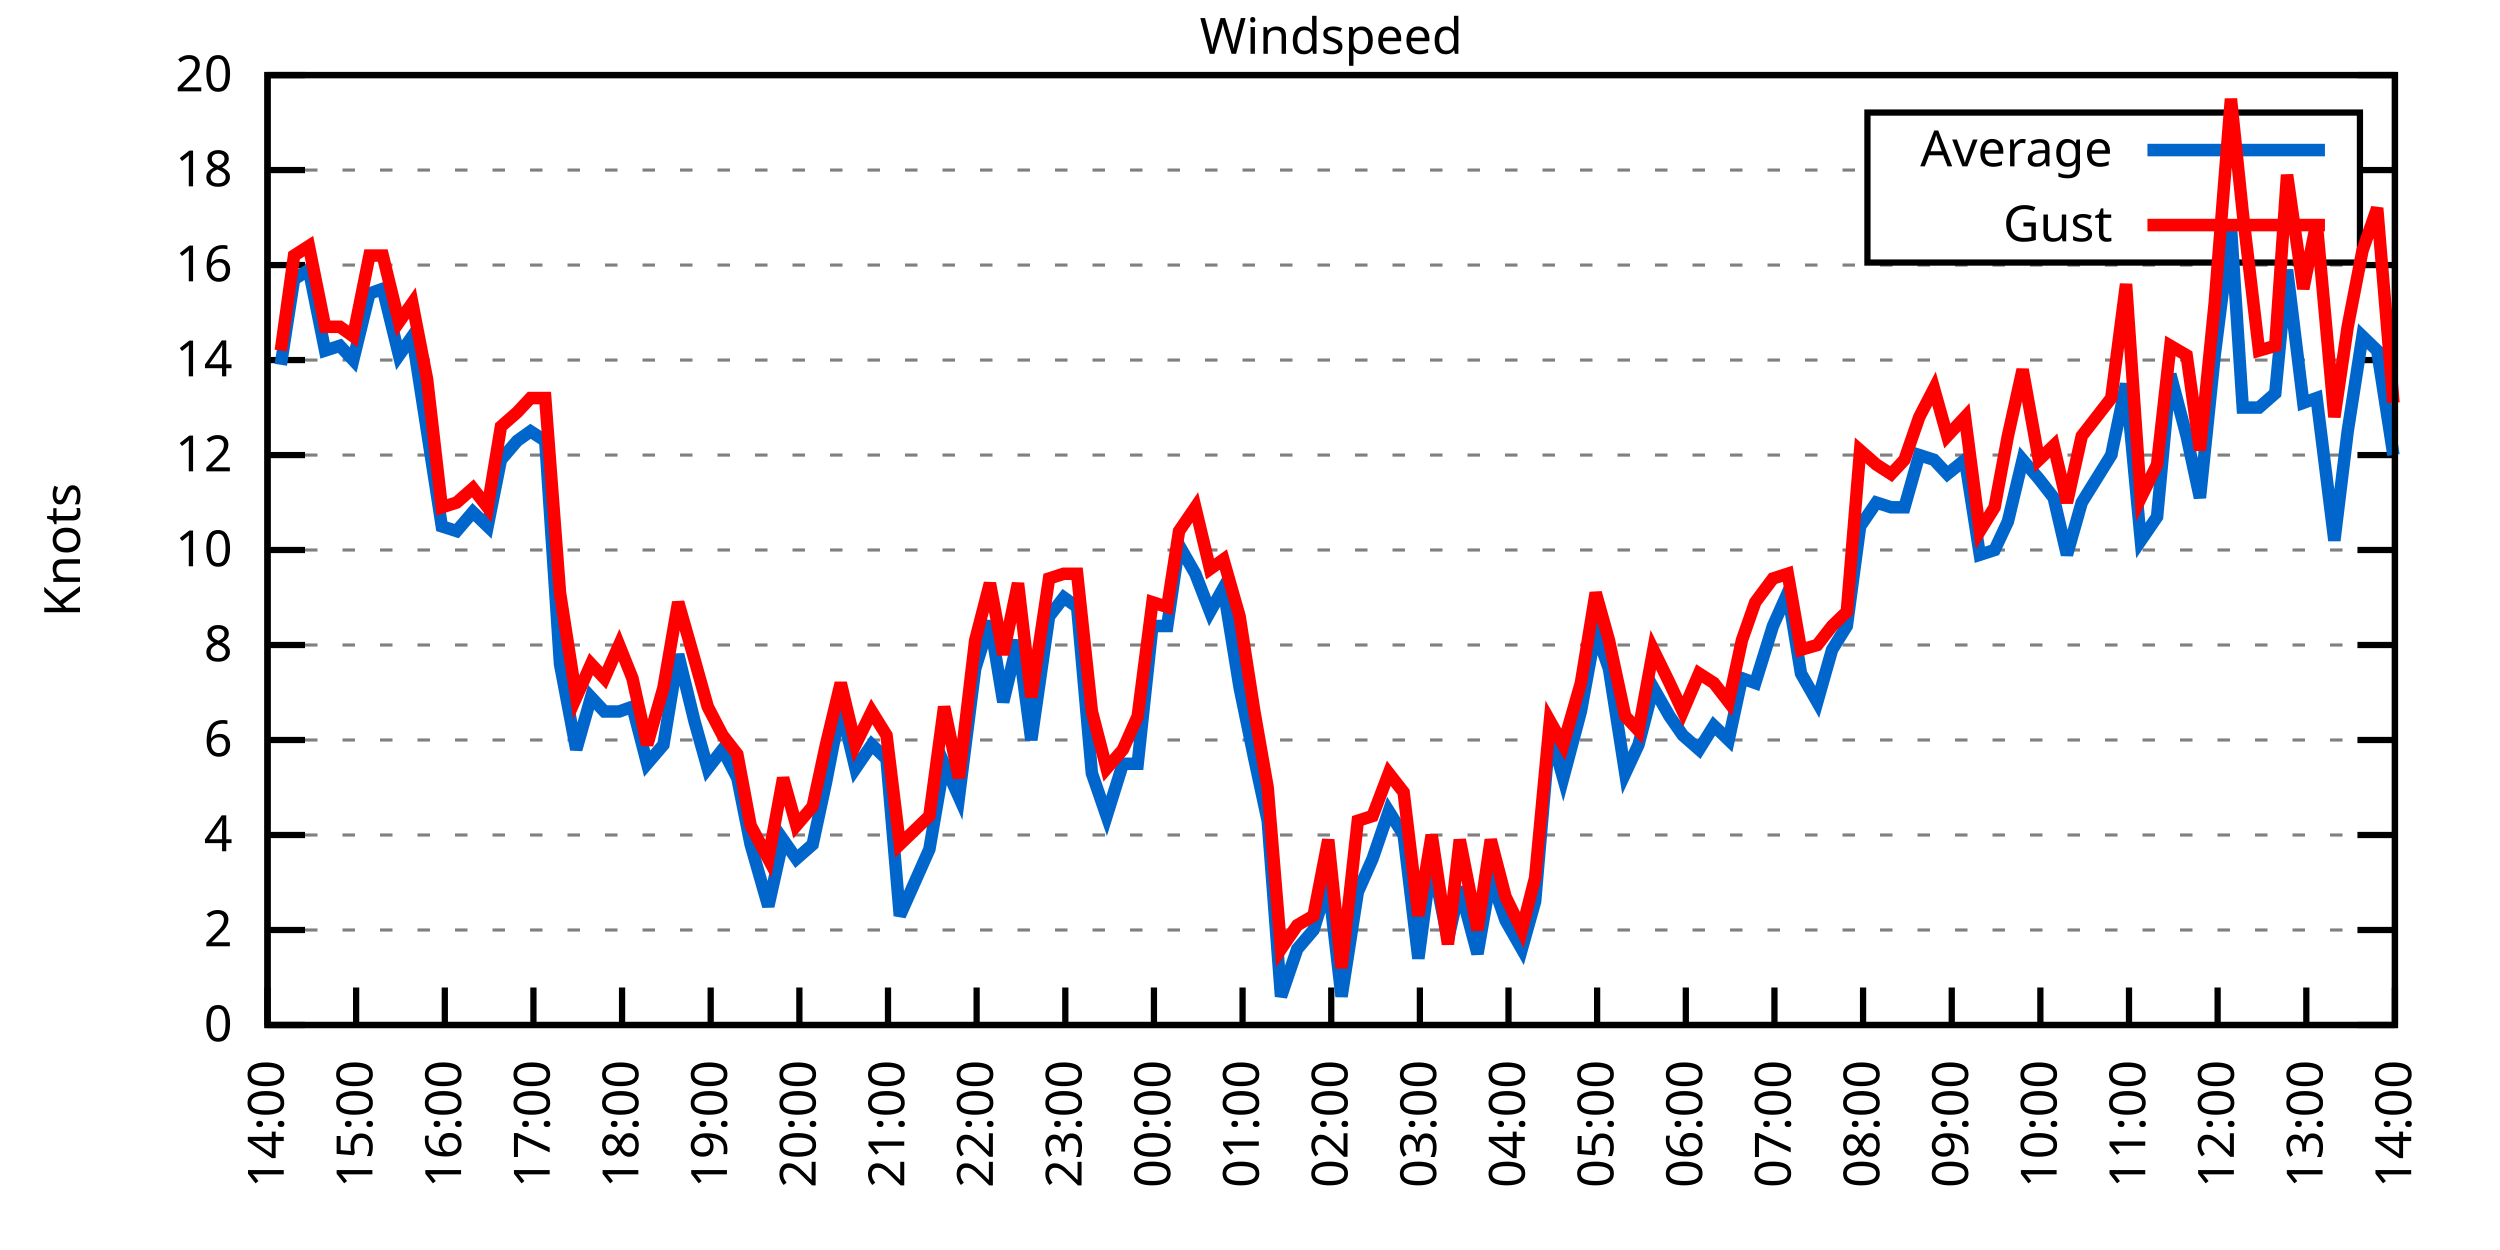
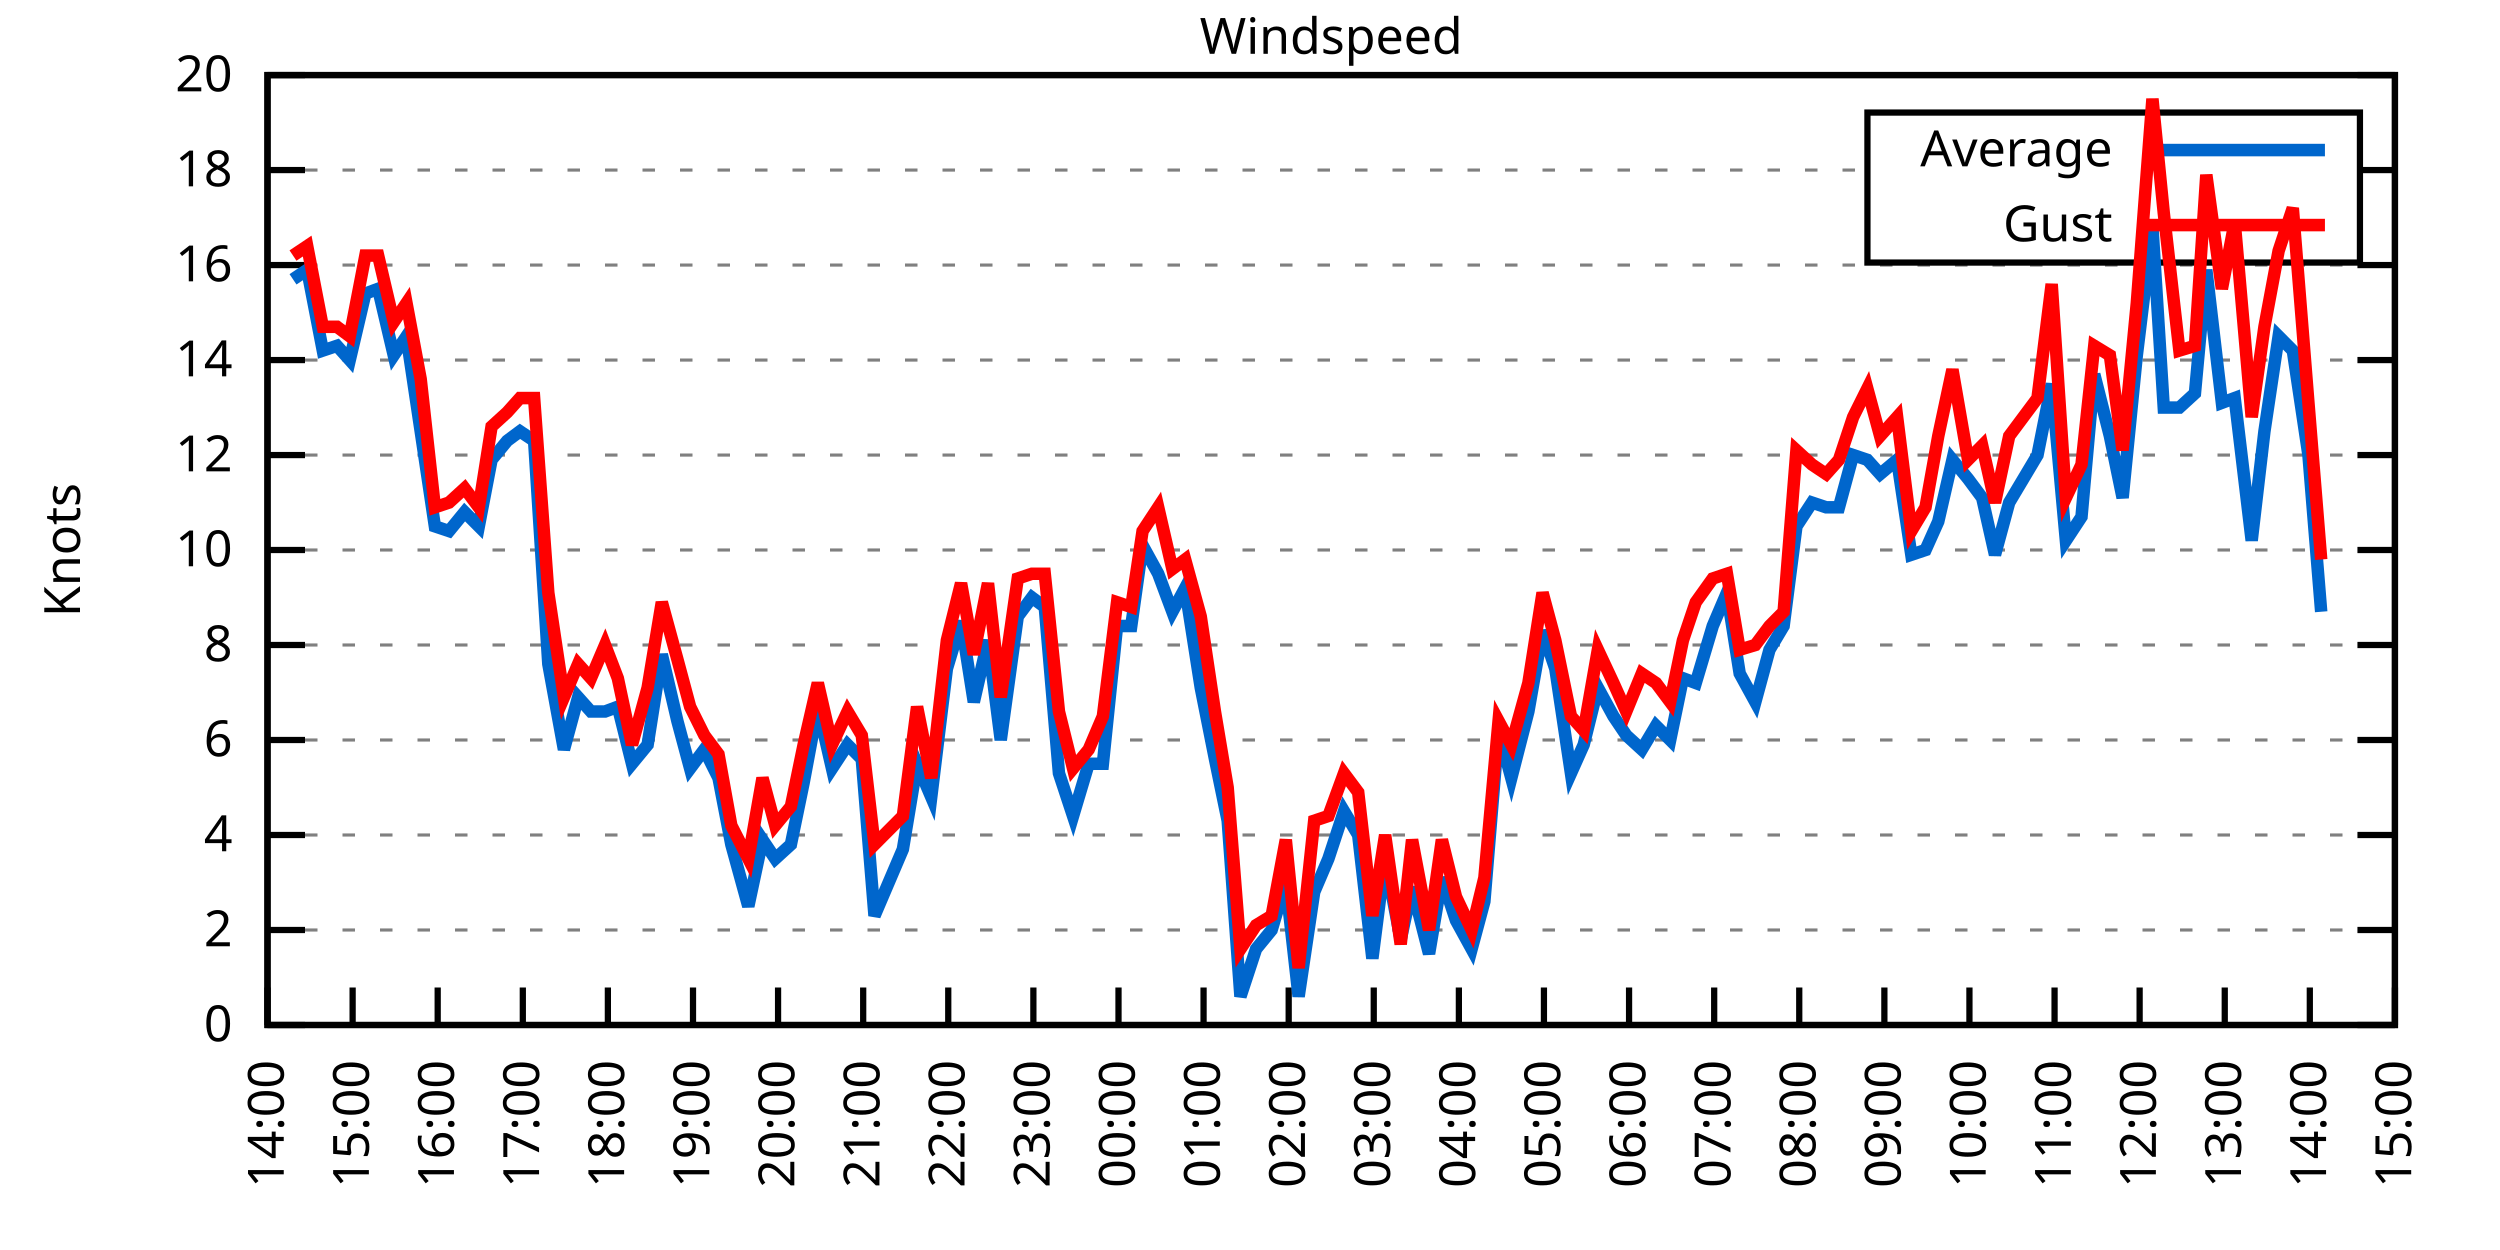
<svg xmlns="http://www.w3.org/2000/svg" xmlns:xlink="http://www.w3.org/1999/xlink" width="400" height="200" viewBox="0 0 400 200">
  <g id="gnuplot_canvas">
    <rect x="0" y="0" width="400" height="200" fill="none" />
    <defs>
      <circle id="gpDot" r="0.5" stroke-width="0.5" stroke="currentColor" />
      <path id="gpPt0" stroke-width="0.333" stroke="currentColor" d="M-1,0 h2 M0,-1 v2" />
      <path id="gpPt1" stroke-width="0.333" stroke="currentColor" d="M-1,-1 L1,1 M1,-1 L-1,1" />
      <path id="gpPt2" stroke-width="0.333" stroke="currentColor" d="M-1,0 L1,0 M0,-1 L0,1 M-1,-1 L1,1 M-1,1 L1,-1" />
      <rect id="gpPt3" stroke-width="0.333" stroke="currentColor" x="-1" y="-1" width="2" height="2" />
      <rect id="gpPt4" stroke-width="0.333" stroke="currentColor" fill="currentColor" x="-1" y="-1" width="2" height="2" />
      <circle id="gpPt5" stroke-width="0.333" stroke="currentColor" cx="0" cy="0" r="1" />
      <use xlink:href="#gpPt5" id="gpPt6" fill="currentColor" stroke="none" />
      <path id="gpPt7" stroke-width="0.333" stroke="currentColor" d="M0,-1.33 L-1.33,0.67 L1.33,0.67 z" />
      <use xlink:href="#gpPt7" id="gpPt8" fill="currentColor" stroke="none" />
      <use xlink:href="#gpPt7" id="gpPt9" stroke="currentColor" transform="rotate(180)" />
      <use xlink:href="#gpPt9" id="gpPt10" fill="currentColor" stroke="none" />
      <use xlink:href="#gpPt3" id="gpPt11" stroke="currentColor" transform="rotate(45)" />
      <use xlink:href="#gpPt11" id="gpPt12" fill="currentColor" stroke="none" />
      <path id="gpPt13" stroke-width="0.333" stroke="currentColor" d="M0,1.330 L1.265,0.411 L0.782,-1.067 L-0.782,-1.076 L-1.265,0.411 z" />
      <use xlink:href="#gpPt13" id="gpPt14" fill="currentColor" stroke="none" />
      <filter id="textbox" filterUnits="objectBoundingBox" x="0" y="0" height="1" width="1">
        <feFlood flood-color="white" flood-opacity="1" result="bgnd" />
        <feComposite in="SourceGraphic" in2="bgnd" operator="atop" />
      </filter>
      <filter id="greybox" filterUnits="objectBoundingBox" x="0" y="0" height="1" width="1">
        <feFlood flood-color="lightgrey" flood-opacity="1" result="grey" />
        <feComposite in="SourceGraphic" in2="grey" operator="atop" />
      </filter>
    </defs>
    <g fill="none" color="white" stroke="currentColor" stroke-width="1.00" stroke-linecap="butt" stroke-linejoin="miter">
</g>
    <g fill="none" color="black" stroke="currentColor" stroke-width="1.00" stroke-linecap="butt" stroke-linejoin="miter">
      <g stroke="none" shape-rendering="crispEdges">
        <polygon fill="rgb(255, 255, 255)" points="42.80,164.00 383.18,164.00 383.18,12.02 42.80,12.02 " />
      </g>
    </g>
    <g fill="none" color="black" stroke="currentColor" stroke-width="1.00" stroke-linecap="butt" stroke-linejoin="miter">
</g>
    <g fill="none" color="black" stroke="black" stroke-width="0.50" stroke-linecap="butt" stroke-linejoin="miter">
</g>
    <g fill="none" color="gray" stroke="currentColor" stroke-width="0.50" stroke-linecap="butt" stroke-linejoin="miter">
      <path stroke="gray" stroke-dasharray="2,4" class="gridline" d="M42.80,164.00 L383.19,164.00  " />
    </g>
    <g fill="none" color="gray" stroke="gray" stroke-width="1.00" stroke-linecap="butt" stroke-linejoin="miter">
</g>
    <g fill="none" color="black" stroke="currentColor" stroke-width="1.00" stroke-linecap="butt" stroke-linejoin="miter">
      <path stroke="black" d="M42.80,164.00 L48.80,164.00 M383.19,164.00 L377.19,164.00  " />
      <g transform="translate(37.20,166.60)" stroke="none" fill="black" font-family="Sans" font-size="8.00" text-anchor="end">
        <text>
          <tspan font-family="Sans"> 0</tspan>
        </text>
      </g>
    </g>
    <g fill="none" color="black" stroke="currentColor" stroke-width="1.00" stroke-linecap="butt" stroke-linejoin="miter">
</g>
    <g fill="none" color="black" stroke="black" stroke-width="0.50" stroke-linecap="butt" stroke-linejoin="miter">
</g>
    <g fill="none" color="gray" stroke="currentColor" stroke-width="0.50" stroke-linecap="butt" stroke-linejoin="miter">
      <path stroke="gray" stroke-dasharray="2,4" class="gridline" d="M42.80,148.80 L383.19,148.80  " />
    </g>
    <g fill="none" color="gray" stroke="gray" stroke-width="1.00" stroke-linecap="butt" stroke-linejoin="miter">
</g>
    <g fill="none" color="black" stroke="currentColor" stroke-width="1.00" stroke-linecap="butt" stroke-linejoin="miter">
      <path stroke="black" d="M42.80,148.80 L48.80,148.80 M383.19,148.80 L377.19,148.80  " />
      <g transform="translate(37.20,151.40)" stroke="none" fill="black" font-family="Sans" font-size="8.00" text-anchor="end">
        <text>
          <tspan font-family="Sans"> 2</tspan>
        </text>
      </g>
    </g>
    <g fill="none" color="black" stroke="currentColor" stroke-width="1.00" stroke-linecap="butt" stroke-linejoin="miter">
</g>
    <g fill="none" color="black" stroke="black" stroke-width="0.50" stroke-linecap="butt" stroke-linejoin="miter">
</g>
    <g fill="none" color="gray" stroke="currentColor" stroke-width="0.50" stroke-linecap="butt" stroke-linejoin="miter">
      <path stroke="gray" stroke-dasharray="2,4" class="gridline" d="M42.80,133.60 L383.19,133.60  " />
    </g>
    <g fill="none" color="gray" stroke="gray" stroke-width="1.00" stroke-linecap="butt" stroke-linejoin="miter">
</g>
    <g fill="none" color="black" stroke="currentColor" stroke-width="1.00" stroke-linecap="butt" stroke-linejoin="miter">
      <path stroke="black" d="M42.80,133.60 L48.80,133.60 M383.19,133.60 L377.19,133.60  " />
      <g transform="translate(37.20,136.20)" stroke="none" fill="black" font-family="Sans" font-size="8.00" text-anchor="end">
        <text>
          <tspan font-family="Sans"> 4</tspan>
        </text>
      </g>
    </g>
    <g fill="none" color="black" stroke="currentColor" stroke-width="1.00" stroke-linecap="butt" stroke-linejoin="miter">
</g>
    <g fill="none" color="black" stroke="black" stroke-width="0.50" stroke-linecap="butt" stroke-linejoin="miter">
</g>
    <g fill="none" color="gray" stroke="currentColor" stroke-width="0.50" stroke-linecap="butt" stroke-linejoin="miter">
      <path stroke="gray" stroke-dasharray="2,4" class="gridline" d="M42.80,118.40 L383.19,118.40  " />
    </g>
    <g fill="none" color="gray" stroke="gray" stroke-width="1.00" stroke-linecap="butt" stroke-linejoin="miter">
</g>
    <g fill="none" color="black" stroke="currentColor" stroke-width="1.00" stroke-linecap="butt" stroke-linejoin="miter">
      <path stroke="black" d="M42.80,118.40 L48.80,118.40 M383.19,118.40 L377.19,118.40  " />
      <g transform="translate(37.20,121.00)" stroke="none" fill="black" font-family="Sans" font-size="8.00" text-anchor="end">
        <text>
          <tspan font-family="Sans"> 6</tspan>
        </text>
      </g>
    </g>
    <g fill="none" color="black" stroke="currentColor" stroke-width="1.00" stroke-linecap="butt" stroke-linejoin="miter">
</g>
    <g fill="none" color="black" stroke="black" stroke-width="0.50" stroke-linecap="butt" stroke-linejoin="miter">
</g>
    <g fill="none" color="gray" stroke="currentColor" stroke-width="0.50" stroke-linecap="butt" stroke-linejoin="miter">
      <path stroke="gray" stroke-dasharray="2,4" class="gridline" d="M42.80,103.20 L383.19,103.20  " />
    </g>
    <g fill="none" color="gray" stroke="gray" stroke-width="1.00" stroke-linecap="butt" stroke-linejoin="miter">
</g>
    <g fill="none" color="black" stroke="currentColor" stroke-width="1.00" stroke-linecap="butt" stroke-linejoin="miter">
      <path stroke="black" d="M42.80,103.20 L48.80,103.20 M383.19,103.20 L377.19,103.20  " />
      <g transform="translate(37.20,105.80)" stroke="none" fill="black" font-family="Sans" font-size="8.00" text-anchor="end">
        <text>
          <tspan font-family="Sans"> 8</tspan>
        </text>
      </g>
    </g>
    <g fill="none" color="black" stroke="currentColor" stroke-width="1.00" stroke-linecap="butt" stroke-linejoin="miter">
</g>
    <g fill="none" color="black" stroke="black" stroke-width="0.50" stroke-linecap="butt" stroke-linejoin="miter">
</g>
    <g fill="none" color="gray" stroke="currentColor" stroke-width="0.50" stroke-linecap="butt" stroke-linejoin="miter">
      <path stroke="gray" stroke-dasharray="2,4" class="gridline" d="M42.80,88.00 L383.19,88.00  " />
    </g>
    <g fill="none" color="gray" stroke="gray" stroke-width="1.00" stroke-linecap="butt" stroke-linejoin="miter">
</g>
    <g fill="none" color="black" stroke="currentColor" stroke-width="1.00" stroke-linecap="butt" stroke-linejoin="miter">
      <path stroke="black" d="M42.80,88.00 L48.80,88.00 M383.19,88.00 L377.19,88.00  " />
      <g transform="translate(37.20,90.60)" stroke="none" fill="black" font-family="Sans" font-size="8.00" text-anchor="end">
        <text>
          <tspan font-family="Sans"> 10</tspan>
        </text>
      </g>
    </g>
    <g fill="none" color="black" stroke="currentColor" stroke-width="1.00" stroke-linecap="butt" stroke-linejoin="miter">
</g>
    <g fill="none" color="black" stroke="black" stroke-width="0.50" stroke-linecap="butt" stroke-linejoin="miter">
</g>
    <g fill="none" color="gray" stroke="currentColor" stroke-width="0.50" stroke-linecap="butt" stroke-linejoin="miter">
      <path stroke="gray" stroke-dasharray="2,4" class="gridline" d="M42.80,72.81 L383.19,72.81  " />
    </g>
    <g fill="none" color="gray" stroke="gray" stroke-width="1.00" stroke-linecap="butt" stroke-linejoin="miter">
</g>
    <g fill="none" color="black" stroke="currentColor" stroke-width="1.00" stroke-linecap="butt" stroke-linejoin="miter">
      <path stroke="black" d="M42.80,72.81 L48.80,72.81 M383.19,72.81 L377.19,72.81  " />
      <g transform="translate(37.20,75.41)" stroke="none" fill="black" font-family="Sans" font-size="8.00" text-anchor="end">
        <text>
          <tspan font-family="Sans"> 12</tspan>
        </text>
      </g>
    </g>
    <g fill="none" color="black" stroke="currentColor" stroke-width="1.00" stroke-linecap="butt" stroke-linejoin="miter">
</g>
    <g fill="none" color="black" stroke="black" stroke-width="0.50" stroke-linecap="butt" stroke-linejoin="miter">
</g>
    <g fill="none" color="gray" stroke="currentColor" stroke-width="0.50" stroke-linecap="butt" stroke-linejoin="miter">
      <path stroke="gray" stroke-dasharray="2,4" class="gridline" d="M42.80,57.61 L383.19,57.61  " />
    </g>
    <g fill="none" color="gray" stroke="gray" stroke-width="1.00" stroke-linecap="butt" stroke-linejoin="miter">
</g>
    <g fill="none" color="black" stroke="currentColor" stroke-width="1.00" stroke-linecap="butt" stroke-linejoin="miter">
      <path stroke="black" d="M42.80,57.61 L48.80,57.61 M383.19,57.61 L377.19,57.61  " />
      <g transform="translate(37.20,60.21)" stroke="none" fill="black" font-family="Sans" font-size="8.00" text-anchor="end">
        <text>
          <tspan font-family="Sans"> 14</tspan>
        </text>
      </g>
    </g>
    <g fill="none" color="black" stroke="currentColor" stroke-width="1.00" stroke-linecap="butt" stroke-linejoin="miter">
</g>
    <g fill="none" color="black" stroke="black" stroke-width="0.50" stroke-linecap="butt" stroke-linejoin="miter">
</g>
    <g fill="none" color="gray" stroke="currentColor" stroke-width="0.50" stroke-linecap="butt" stroke-linejoin="miter">
      <path stroke="gray" stroke-dasharray="2,4" class="gridline" d="M42.80,42.41 L383.19,42.41  " />
    </g>
    <g fill="none" color="gray" stroke="gray" stroke-width="1.00" stroke-linecap="butt" stroke-linejoin="miter">
</g>
    <g fill="none" color="black" stroke="currentColor" stroke-width="1.00" stroke-linecap="butt" stroke-linejoin="miter">
      <path stroke="black" d="M42.80,42.41 L48.80,42.41 M383.19,42.41 L377.19,42.41  " />
      <g transform="translate(37.20,45.01)" stroke="none" fill="black" font-family="Sans" font-size="8.00" text-anchor="end">
        <text>
          <tspan font-family="Sans"> 16</tspan>
        </text>
      </g>
    </g>
    <g fill="none" color="black" stroke="currentColor" stroke-width="1.00" stroke-linecap="butt" stroke-linejoin="miter">
</g>
    <g fill="none" color="black" stroke="black" stroke-width="0.50" stroke-linecap="butt" stroke-linejoin="miter">
</g>
    <g fill="none" color="gray" stroke="currentColor" stroke-width="0.50" stroke-linecap="butt" stroke-linejoin="miter">
      <path stroke="gray" stroke-dasharray="2,4" class="gridline" d="M42.80,27.21 L298.79,27.21 M377.59,27.21 L383.19,27.21  " />
    </g>
    <g fill="none" color="gray" stroke="gray" stroke-width="1.00" stroke-linecap="butt" stroke-linejoin="miter">
</g>
    <g fill="none" color="black" stroke="currentColor" stroke-width="1.00" stroke-linecap="butt" stroke-linejoin="miter">
      <path stroke="black" d="M42.80,27.21 L48.80,27.21 M383.19,27.21 L377.19,27.21  " />
      <g transform="translate(37.20,29.81)" stroke="none" fill="black" font-family="Sans" font-size="8.00" text-anchor="end">
        <text>
          <tspan font-family="Sans"> 18</tspan>
        </text>
      </g>
    </g>
    <g fill="none" color="black" stroke="currentColor" stroke-width="1.00" stroke-linecap="butt" stroke-linejoin="miter">
</g>
    <g fill="none" color="black" stroke="black" stroke-width="0.50" stroke-linecap="butt" stroke-linejoin="miter">
</g>
    <g fill="none" color="gray" stroke="currentColor" stroke-width="0.50" stroke-linecap="butt" stroke-linejoin="miter">
      <path stroke="gray" stroke-dasharray="2,4" class="gridline" d="M42.80,12.01 L383.19,12.01  " />
    </g>
    <g fill="none" color="gray" stroke="gray" stroke-width="1.00" stroke-linecap="butt" stroke-linejoin="miter">
</g>
    <g fill="none" color="black" stroke="currentColor" stroke-width="1.00" stroke-linecap="butt" stroke-linejoin="miter">
      <path stroke="black" d="M42.80,12.01 L48.80,12.01 M383.19,12.01 L377.19,12.01  " />
      <g transform="translate(37.20,14.61)" stroke="none" fill="black" font-family="Sans" font-size="8.00" text-anchor="end">
        <text>
          <tspan font-family="Sans"> 20</tspan>
        </text>
      </g>
    </g>
    <g fill="none" color="black" stroke="currentColor" stroke-width="1.00" stroke-linecap="butt" stroke-linejoin="miter">
      <path stroke="black" d="M42.80,164.00 L42.80,158.00  " />
      <g transform="translate(45.40,169.60) rotate(270.00)" stroke="none" fill="black" font-family="Sans" font-size="8.00" text-anchor="end">
        <text>
          <tspan font-family="Sans">14:00</tspan>
        </text>
      </g>
    </g>
    <g fill="none" color="black" stroke="currentColor" stroke-width="1.00" stroke-linecap="butt" stroke-linejoin="miter">
-       <path stroke="black" d="M56.98,164.00 L56.98,158.00  " />
-       <g transform="translate(59.58,169.60) rotate(270.00)" stroke="none" fill="black" font-family="Sans" font-size="8.00" text-anchor="end">
+       <path stroke="black" d="M56.42,164.00 L56.42,158.00  " />
+       <g transform="translate(59.02,169.60) rotate(270.00)" stroke="none" fill="black" font-family="Sans" font-size="8.00" text-anchor="end">
        <text>
          <tspan font-family="Sans">15:00</tspan>
        </text>
      </g>
    </g>
    <g fill="none" color="black" stroke="currentColor" stroke-width="1.00" stroke-linecap="butt" stroke-linejoin="miter">
-       <path stroke="black" d="M71.17,164.00 L71.17,158.00  " />
-       <g transform="translate(73.77,169.60) rotate(270.00)" stroke="none" fill="black" font-family="Sans" font-size="8.00" text-anchor="end">
+       <path stroke="black" d="M70.03,164.00 L70.03,158.00  " />
+       <g transform="translate(72.63,169.60) rotate(270.00)" stroke="none" fill="black" font-family="Sans" font-size="8.00" text-anchor="end">
        <text>
          <tspan font-family="Sans">16:00</tspan>
        </text>
      </g>
    </g>
    <g fill="none" color="black" stroke="currentColor" stroke-width="1.00" stroke-linecap="butt" stroke-linejoin="miter">
-       <path stroke="black" d="M85.35,164.00 L85.35,158.00  " />
-       <g transform="translate(87.95,169.60) rotate(270.00)" stroke="none" fill="black" font-family="Sans" font-size="8.00" text-anchor="end">
+       <path stroke="black" d="M83.65,164.00 L83.65,158.00  " />
+       <g transform="translate(86.25,169.60) rotate(270.00)" stroke="none" fill="black" font-family="Sans" font-size="8.00" text-anchor="end">
        <text>
          <tspan font-family="Sans">17:00</tspan>
        </text>
      </g>
    </g>
    <g fill="none" color="black" stroke="currentColor" stroke-width="1.00" stroke-linecap="butt" stroke-linejoin="miter">
-       <path stroke="black" d="M99.53,164.00 L99.53,158.00  " />
-       <g transform="translate(102.13,169.60) rotate(270.00)" stroke="none" fill="black" font-family="Sans" font-size="8.00" text-anchor="end">
+       <path stroke="black" d="M97.26,164.00 L97.26,158.00  " />
+       <g transform="translate(99.86,169.60) rotate(270.00)" stroke="none" fill="black" font-family="Sans" font-size="8.00" text-anchor="end">
        <text>
          <tspan font-family="Sans">18:00</tspan>
        </text>
      </g>
    </g>
    <g fill="none" color="black" stroke="currentColor" stroke-width="1.00" stroke-linecap="butt" stroke-linejoin="miter">
-       <path stroke="black" d="M113.71,164.00 L113.71,158.00  " />
-       <g transform="translate(116.31,169.60) rotate(270.00)" stroke="none" fill="black" font-family="Sans" font-size="8.00" text-anchor="end">
+       <path stroke="black" d="M110.88,164.00 L110.88,158.00  " />
+       <g transform="translate(113.48,169.60) rotate(270.00)" stroke="none" fill="black" font-family="Sans" font-size="8.00" text-anchor="end">
        <text>
          <tspan font-family="Sans">19:00</tspan>
        </text>
      </g>
    </g>
    <g fill="none" color="black" stroke="currentColor" stroke-width="1.00" stroke-linecap="butt" stroke-linejoin="miter">
-       <path stroke="black" d="M127.90,164.00 L127.90,158.00  " />
-       <g transform="translate(130.50,169.60) rotate(270.00)" stroke="none" fill="black" font-family="Sans" font-size="8.00" text-anchor="end">
+       <path stroke="black" d="M124.49,164.00 L124.49,158.00  " />
+       <g transform="translate(127.09,169.60) rotate(270.00)" stroke="none" fill="black" font-family="Sans" font-size="8.00" text-anchor="end">
        <text>
          <tspan font-family="Sans">20:00</tspan>
        </text>
      </g>
    </g>
    <g fill="none" color="black" stroke="currentColor" stroke-width="1.00" stroke-linecap="butt" stroke-linejoin="miter">
-       <path stroke="black" d="M142.08,164.00 L142.08,158.00  " />
-       <g transform="translate(144.68,169.60) rotate(270.00)" stroke="none" fill="black" font-family="Sans" font-size="8.00" text-anchor="end">
+       <path stroke="black" d="M138.11,164.00 L138.11,158.00  " />
+       <g transform="translate(140.71,169.60) rotate(270.00)" stroke="none" fill="black" font-family="Sans" font-size="8.00" text-anchor="end">
        <text>
          <tspan font-family="Sans">21:00</tspan>
        </text>
      </g>
    </g>
    <g fill="none" color="black" stroke="currentColor" stroke-width="1.00" stroke-linecap="butt" stroke-linejoin="miter">
-       <path stroke="black" d="M156.26,164.00 L156.26,158.00  " />
-       <g transform="translate(158.86,169.60) rotate(270.00)" stroke="none" fill="black" font-family="Sans" font-size="8.00" text-anchor="end">
+       <path stroke="black" d="M151.72,164.00 L151.72,158.00  " />
+       <g transform="translate(154.32,169.60) rotate(270.00)" stroke="none" fill="black" font-family="Sans" font-size="8.00" text-anchor="end">
        <text>
          <tspan font-family="Sans">22:00</tspan>
        </text>
      </g>
    </g>
    <g fill="none" color="black" stroke="currentColor" stroke-width="1.00" stroke-linecap="butt" stroke-linejoin="miter">
-       <path stroke="black" d="M170.45,164.00 L170.45,158.00  " />
-       <g transform="translate(173.05,169.60) rotate(270.00)" stroke="none" fill="black" font-family="Sans" font-size="8.00" text-anchor="end">
+       <path stroke="black" d="M165.34,164.00 L165.34,158.00  " />
+       <g transform="translate(167.94,169.60) rotate(270.00)" stroke="none" fill="black" font-family="Sans" font-size="8.00" text-anchor="end">
        <text>
          <tspan font-family="Sans">23:00</tspan>
        </text>
      </g>
    </g>
    <g fill="none" color="black" stroke="currentColor" stroke-width="1.00" stroke-linecap="butt" stroke-linejoin="miter">
-       <path stroke="black" d="M184.63,164.00 L184.63,158.00  " />
-       <g transform="translate(187.23,169.60) rotate(270.00)" stroke="none" fill="black" font-family="Sans" font-size="8.00" text-anchor="end">
+       <path stroke="black" d="M178.96,164.00 L178.96,158.00  " />
+       <g transform="translate(181.56,169.60) rotate(270.00)" stroke="none" fill="black" font-family="Sans" font-size="8.00" text-anchor="end">
        <text>
          <tspan font-family="Sans">00:00</tspan>
        </text>
      </g>
    </g>
    <g fill="none" color="black" stroke="currentColor" stroke-width="1.00" stroke-linecap="butt" stroke-linejoin="miter">
-       <path stroke="black" d="M198.81,164.00 L198.81,158.00  " />
-       <g transform="translate(201.41,169.60) rotate(270.00)" stroke="none" fill="black" font-family="Sans" font-size="8.00" text-anchor="end">
+       <path stroke="black" d="M192.57,164.00 L192.57,158.00  " />
+       <g transform="translate(195.17,169.60) rotate(270.00)" stroke="none" fill="black" font-family="Sans" font-size="8.00" text-anchor="end">
        <text>
          <tspan font-family="Sans">01:00</tspan>
        </text>
      </g>
    </g>
    <g fill="none" color="black" stroke="currentColor" stroke-width="1.00" stroke-linecap="butt" stroke-linejoin="miter">
-       <path stroke="black" d="M213.00,164.00 L213.00,158.00  " />
-       <g transform="translate(215.60,169.60) rotate(270.00)" stroke="none" fill="black" font-family="Sans" font-size="8.00" text-anchor="end">
+       <path stroke="black" d="M206.19,164.00 L206.19,158.00  " />
+       <g transform="translate(208.79,169.60) rotate(270.00)" stroke="none" fill="black" font-family="Sans" font-size="8.00" text-anchor="end">
        <text>
          <tspan font-family="Sans">02:00</tspan>
        </text>
      </g>
    </g>
    <g fill="none" color="black" stroke="currentColor" stroke-width="1.00" stroke-linecap="butt" stroke-linejoin="miter">
-       <path stroke="black" d="M227.18,164.00 L227.18,158.00  " />
-       <g transform="translate(229.78,169.60) rotate(270.00)" stroke="none" fill="black" font-family="Sans" font-size="8.00" text-anchor="end">
+       <path stroke="black" d="M219.80,164.00 L219.80,158.00  " />
+       <g transform="translate(222.40,169.60) rotate(270.00)" stroke="none" fill="black" font-family="Sans" font-size="8.00" text-anchor="end">
        <text>
          <tspan font-family="Sans">03:00</tspan>
        </text>
      </g>
    </g>
    <g fill="none" color="black" stroke="currentColor" stroke-width="1.00" stroke-linecap="butt" stroke-linejoin="miter">
-       <path stroke="black" d="M241.36,164.00 L241.36,158.00  " />
-       <g transform="translate(243.96,169.60) rotate(270.00)" stroke="none" fill="black" font-family="Sans" font-size="8.00" text-anchor="end">
+       <path stroke="black" d="M233.42,164.00 L233.42,158.00  " />
+       <g transform="translate(236.02,169.60) rotate(270.00)" stroke="none" fill="black" font-family="Sans" font-size="8.00" text-anchor="end">
        <text>
          <tspan font-family="Sans">04:00</tspan>
        </text>
      </g>
    </g>
    <g fill="none" color="black" stroke="currentColor" stroke-width="1.00" stroke-linecap="butt" stroke-linejoin="miter">
-       <path stroke="black" d="M255.54,164.00 L255.54,158.00  " />
-       <g transform="translate(258.14,169.60) rotate(270.00)" stroke="none" fill="black" font-family="Sans" font-size="8.00" text-anchor="end">
+       <path stroke="black" d="M247.03,164.00 L247.03,158.00  " />
+       <g transform="translate(249.63,169.60) rotate(270.00)" stroke="none" fill="black" font-family="Sans" font-size="8.00" text-anchor="end">
        <text>
          <tspan font-family="Sans">05:00</tspan>
        </text>
      </g>
    </g>
    <g fill="none" color="black" stroke="currentColor" stroke-width="1.00" stroke-linecap="butt" stroke-linejoin="miter">
-       <path stroke="black" d="M269.73,164.00 L269.73,158.00  " />
-       <g transform="translate(272.33,169.60) rotate(270.00)" stroke="none" fill="black" font-family="Sans" font-size="8.00" text-anchor="end">
+       <path stroke="black" d="M260.65,164.00 L260.65,158.00  " />
+       <g transform="translate(263.25,169.60) rotate(270.00)" stroke="none" fill="black" font-family="Sans" font-size="8.00" text-anchor="end">
        <text>
          <tspan font-family="Sans">06:00</tspan>
        </text>
      </g>
    </g>
    <g fill="none" color="black" stroke="currentColor" stroke-width="1.00" stroke-linecap="butt" stroke-linejoin="miter">
-       <path stroke="black" d="M283.91,164.00 L283.91,158.00  " />
-       <g transform="translate(286.51,169.60) rotate(270.00)" stroke="none" fill="black" font-family="Sans" font-size="8.00" text-anchor="end">
+       <path stroke="black" d="M274.27,164.00 L274.27,158.00  " />
+       <g transform="translate(276.87,169.60) rotate(270.00)" stroke="none" fill="black" font-family="Sans" font-size="8.00" text-anchor="end">
        <text>
          <tspan font-family="Sans">07:00</tspan>
        </text>
      </g>
    </g>
    <g fill="none" color="black" stroke="currentColor" stroke-width="1.00" stroke-linecap="butt" stroke-linejoin="miter">
-       <path stroke="black" d="M298.09,164.00 L298.09,158.00  " />
-       <g transform="translate(300.69,169.60) rotate(270.00)" stroke="none" fill="black" font-family="Sans" font-size="8.00" text-anchor="end">
+       <path stroke="black" d="M287.88,164.00 L287.88,158.00  " />
+       <g transform="translate(290.48,169.60) rotate(270.00)" stroke="none" fill="black" font-family="Sans" font-size="8.00" text-anchor="end">
        <text>
          <tspan font-family="Sans">08:00</tspan>
        </text>
      </g>
    </g>
    <g fill="none" color="black" stroke="currentColor" stroke-width="1.00" stroke-linecap="butt" stroke-linejoin="miter">
-       <path stroke="black" d="M312.28,164.00 L312.28,158.00  " />
-       <g transform="translate(314.88,169.60) rotate(270.00)" stroke="none" fill="black" font-family="Sans" font-size="8.00" text-anchor="end">
+       <path stroke="black" d="M301.50,164.00 L301.50,158.00  " />
+       <g transform="translate(304.10,169.60) rotate(270.00)" stroke="none" fill="black" font-family="Sans" font-size="8.00" text-anchor="end">
        <text>
          <tspan font-family="Sans">09:00</tspan>
        </text>
      </g>
    </g>
    <g fill="none" color="black" stroke="currentColor" stroke-width="1.00" stroke-linecap="butt" stroke-linejoin="miter">
-       <path stroke="black" d="M326.46,164.00 L326.46,158.00  " />
-       <g transform="translate(329.06,169.60) rotate(270.00)" stroke="none" fill="black" font-family="Sans" font-size="8.00" text-anchor="end">
+       <path stroke="black" d="M315.11,164.00 L315.11,158.00  " />
+       <g transform="translate(317.71,169.60) rotate(270.00)" stroke="none" fill="black" font-family="Sans" font-size="8.00" text-anchor="end">
        <text>
          <tspan font-family="Sans">10:00</tspan>
        </text>
      </g>
    </g>
    <g fill="none" color="black" stroke="currentColor" stroke-width="1.00" stroke-linecap="butt" stroke-linejoin="miter">
-       <path stroke="black" d="M340.64,164.00 L340.64,158.00  " />
-       <g transform="translate(343.24,169.60) rotate(270.00)" stroke="none" fill="black" font-family="Sans" font-size="8.00" text-anchor="end">
+       <path stroke="black" d="M328.73,164.00 L328.73,158.00  " />
+       <g transform="translate(331.33,169.60) rotate(270.00)" stroke="none" fill="black" font-family="Sans" font-size="8.00" text-anchor="end">
        <text>
          <tspan font-family="Sans">11:00</tspan>
        </text>
      </g>
    </g>
    <g fill="none" color="black" stroke="currentColor" stroke-width="1.00" stroke-linecap="butt" stroke-linejoin="miter">
-       <path stroke="black" d="M354.82,164.00 L354.82,158.00  " />
-       <g transform="translate(357.42,169.60) rotate(270.00)" stroke="none" fill="black" font-family="Sans" font-size="8.00" text-anchor="end">
+       <path stroke="black" d="M342.34,164.00 L342.34,158.00  " />
+       <g transform="translate(344.94,169.60) rotate(270.00)" stroke="none" fill="black" font-family="Sans" font-size="8.00" text-anchor="end">
        <text>
          <tspan font-family="Sans">12:00</tspan>
        </text>
      </g>
    </g>
    <g fill="none" color="black" stroke="currentColor" stroke-width="1.00" stroke-linecap="butt" stroke-linejoin="miter">
-       <path stroke="black" d="M369.01,164.00 L369.01,158.00  " />
-       <g transform="translate(371.61,169.60) rotate(270.00)" stroke="none" fill="black" font-family="Sans" font-size="8.00" text-anchor="end">
+       <path stroke="black" d="M355.96,164.00 L355.96,158.00  " />
+       <g transform="translate(358.56,169.60) rotate(270.00)" stroke="none" fill="black" font-family="Sans" font-size="8.00" text-anchor="end">
        <text>
          <tspan font-family="Sans">13:00</tspan>
+         </text>
+       </g>
+     </g>
+     <g fill="none" color="black" stroke="currentColor" stroke-width="1.00" stroke-linecap="butt" stroke-linejoin="miter">
+       <path stroke="black" d="M369.57,164.00 L369.57,158.00  " />
+       <g transform="translate(372.17,169.60) rotate(270.00)" stroke="none" fill="black" font-family="Sans" font-size="8.00" text-anchor="end">
+         <text>
+           <tspan font-family="Sans">14:00</tspan>
        </text>
      </g>
    </g>
    <g fill="none" color="black" stroke="currentColor" stroke-width="1.00" stroke-linecap="butt" stroke-linejoin="miter">
      <path stroke="black" d="M383.19,164.00 L383.19,158.00  " />
      <g transform="translate(385.79,169.60) rotate(270.00)" stroke="none" fill="black" font-family="Sans" font-size="8.00" text-anchor="end">
        <text>
-           <tspan font-family="Sans">14:00</tspan>
+           <tspan font-family="Sans">15:00</tspan>
        </text>
      </g>
    </g>
    <g fill="none" color="black" stroke="currentColor" stroke-width="1.00" stroke-linecap="butt" stroke-linejoin="miter">
</g>
    <g fill="none" color="black" stroke="currentColor" stroke-width="1.00" stroke-linecap="butt" stroke-linejoin="miter">
      <path stroke="black" d="M42.80,12.01 L42.80,164.00 L383.19,164.00 L383.19,12.01 L42.80,12.01 Z  " />
    </g>
    <g fill="none" color="black" stroke="currentColor" stroke-width="1.00" stroke-linecap="butt" stroke-linejoin="miter">
</g>
    <g fill="none" color="black" stroke="currentColor" stroke-width="1.00" stroke-linecap="butt" stroke-linejoin="miter">
      <path stroke="black" d="M298.79,42.01 L298.79,18.01 L377.59,18.01 L377.59,42.01 L298.79,42.01 Z  " />
    </g>
    <g id="Windspeed_plot_1">
      <g fill="none" color="white" stroke="black" stroke-width="2.00" stroke-linecap="butt" stroke-linejoin="miter">
</g>
      <g fill="none" color="black" stroke="currentColor" stroke-width="2.00" stroke-linecap="butt" stroke-linejoin="miter">
        <g transform="translate(337.99,26.61)" stroke="none" fill="black" font-family="Sans" font-size="8.00" text-anchor="end">
          <text>
            <tspan font-family="Sans">Average</tspan>
          </text>
        </g>
      </g>
      <g fill="none" color="black" stroke="currentColor" stroke-width="2.00" stroke-linecap="butt" stroke-linejoin="miter">
-         <path stroke="rgb(  0, 102, 204)" d="M343.59,24.01 L371.99,24.01 M44.93,58.37 L47.05,44.69 L49.42,43.17 L52.02,56.09 L54.38,55.33 L56.51,57.61   L59.11,46.97 L61.24,46.21 L63.84,56.85 L65.97,53.81 L68.33,69.01 L70.69,84.21 L73.06,84.97 L75.66,81.93   L78.02,84.21 L80.15,73.57 L82.75,70.53 L84.88,69.01 L87.24,70.53 L89.60,106.24 L92.20,119.92 L94.57,111.56   L96.70,113.84 L99.06,113.84 L101.19,113.08 L103.55,122.20 L106.15,119.16 L108.51,104.72 L111.11,115.36 L113.24,122.96   L115.61,119.92 L117.97,124.48 L120.10,135.12 L122.93,145.00 L125.30,134.36 L127.42,137.40 L130.02,135.12 L132.15,125.24   L134.52,113.08 L136.88,122.96 L139.48,119.16 L141.84,121.44 L143.97,146.52 L146.34,141.20 L148.70,135.88 L151.06,122.20   L153.43,127.52 L156.03,107.00 L158.39,99.40 L160.52,112.32 L162.88,102.44 L165.01,118.40 L167.85,98.64 L170.21,95.60   L172.34,97.12 L174.70,123.72 L177.06,130.56 L179.67,122.20 L182.03,122.20 L184.39,100.16 L186.76,100.16 L188.65,87.25   L191.25,91.80 L193.61,97.88 L195.74,94.08 L198.34,110.04 L200.70,121.44 L202.83,131.32 L204.96,159.44 L207.56,151.84   L210.16,148.80 L212.52,141.20 L214.65,159.44 L217.25,142.72 L219.61,137.40 L222.21,129.80 L224.58,133.60 L226.94,153.36   L229.07,137.40 L231.67,150.32 L233.56,141.96 L236.40,152.60 L238.52,140.44 L240.89,147.28 L243.49,151.84 L245.62,144.24   L247.98,116.88 L250.11,124.48 L252.94,113.84 L255.31,100.92 L257.43,107.00 L260.04,123.72 L262.16,119.16 L264.53,110.04   L267.13,114.60 L269.25,117.64 L271.85,119.92 L274.22,116.12 L276.58,118.40 L278.71,108.52 L280.84,109.28 L283.67,100.16   L286.04,94.84 L288.16,107.76 L290.76,112.32 L293.13,103.96 L295.49,100.16 L297.62,84.21 L300.22,80.41 L302.58,81.17   L304.71,81.17 L307.08,72.81 L309.44,73.57 L311.57,75.85 L314.40,73.57 L316.77,88.76 L319.13,88.00 L321.26,83.45   L323.62,73.57 L326.22,76.61 L328.59,79.65 L330.71,88.76 L333.08,80.41 L337.80,72.81 L340.17,61.41 L342.53,86.49   L345.13,82.69 L347.26,59.89 L349.86,69.77 L351.99,79.65 L354.35,56.85 L356.95,36.33 L358.84,65.21 L361.44,65.21   L364.04,62.93 L365.93,43.17 L368.53,64.45 L370.66,63.69 L373.50,86.49 L375.63,69.01 L377.99,53.81 L380.35,56.09   L382.95,72.81  " />
+         <path stroke="rgb(  0, 102, 204)" d="M343.59,24.01 L371.99,24.01 M46.88,44.69 L49.15,43.17 L51.65,56.09 L53.92,55.33 L55.96,57.61 L58.46,46.97   L60.50,46.21 L63.00,56.85 L65.04,53.81 L67.31,69.01 L69.58,84.21 L71.85,84.97 L74.34,81.93 L76.61,84.21   L78.65,73.57 L81.15,70.53 L83.19,69.01 L85.46,70.53 L87.73,106.24 L90.23,119.92 L92.50,111.56 L94.54,113.84   L96.81,113.84 L98.85,113.08 L101.12,122.20 L103.62,119.16 L105.89,104.72 L108.38,115.36 L110.42,122.96 L112.69,119.92   L114.96,124.48 L117.01,135.12 L119.73,145.00 L122.00,134.36 L124.04,137.40 L126.54,135.12 L128.58,125.24 L130.85,113.08   L133.12,122.96 L135.61,119.16 L137.88,121.44 L139.92,146.52 L142.19,141.20 L144.46,135.88 L146.73,122.20 L149.00,127.52   L151.50,107.00 L153.77,99.40 L155.81,112.32 L158.08,102.44 L160.12,118.40 L162.84,98.64 L165.11,95.60 L167.16,97.12   L169.43,123.72 L171.69,130.56 L174.19,122.20 L176.46,122.20 L178.73,100.16 L181.00,100.16 L182.81,87.25 L185.31,91.80   L187.58,97.88 L189.62,94.08 L192.12,110.04 L194.39,121.44 L196.43,131.32 L198.47,159.44 L200.97,151.84 L203.46,148.80   L205.73,141.20 L207.78,159.44 L210.27,142.72 L212.54,137.40 L215.04,129.80 L217.31,133.60 L219.58,153.36 L221.62,137.40   L224.11,150.32 L225.93,141.96 L228.65,152.60 L230.70,140.44 L232.96,147.28 L235.46,151.84 L237.50,144.24 L239.77,116.88   L241.81,124.48 L244.54,113.84 L246.81,100.92 L248.85,107.00 L251.35,123.72 L253.39,119.16 L255.66,110.04 L258.15,114.60   L260.20,117.64 L262.69,119.92 L264.96,116.12 L267.23,118.40 L269.27,108.52 L271.32,109.28 L274.04,100.16 L276.31,94.84   L278.35,107.76 L280.85,112.32 L283.12,103.96 L285.38,100.16 L287.43,84.21 L289.92,80.41 L292.19,81.17 L294.23,81.17   L296.50,72.81 L298.77,73.57 L300.82,75.85 L303.54,73.57 L305.81,88.76 L308.08,88.00 L310.12,83.45 L312.39,73.57   L314.89,76.61 L317.15,79.65 L319.20,88.76 L321.47,80.41 L326.00,72.81 L328.27,61.41 L330.54,86.49 L333.04,82.69   L335.08,59.89 L337.58,69.77 L339.62,79.65 L341.89,56.85 L344.39,36.33 L346.20,65.21 L348.70,65.21 L351.19,62.93   L353.01,43.17 L355.50,64.45 L357.55,63.69 L360.27,86.49 L362.31,69.01 L364.58,53.81 L366.85,56.09 L369.35,72.81   L371.39,97.88  " />
      </g>
    </g>
    <g id="Windspeed_plot_2">
      <g fill="none" color="black" stroke="currentColor" stroke-width="2.00" stroke-linecap="butt" stroke-linejoin="miter">
        <g transform="translate(337.99,38.61)" stroke="none" fill="black" font-family="Sans" font-size="8.00" text-anchor="end">
          <text>
            <tspan font-family="Sans">Gust</tspan>
          </text>
        </g>
      </g>
      <g fill="none" color="black" stroke="currentColor" stroke-width="2.00" stroke-linecap="butt" stroke-linejoin="miter">
-         <path stroke="rgb(255,   0,   0)" d="M343.59,36.01 L371.99,36.01 M44.93,56.09 L47.05,40.89 L49.42,39.37 L52.02,52.29 L54.38,52.29 L56.51,53.81   L59.11,40.89 L61.24,40.89 L63.84,51.53 L65.97,48.49 L68.33,60.65 L70.69,81.17 L73.06,80.41 L75.66,78.13   L78.02,81.17 L80.15,68.25 L82.75,65.97 L84.88,63.69 L87.24,63.69 L89.60,94.84 L92.20,111.56 L94.57,106.24   L96.70,108.52 L99.06,103.20 L101.19,108.52 L103.55,119.16 L106.15,110.04 L108.51,96.36 L111.11,105.48 L113.24,113.08   L115.61,117.64 L117.97,120.68 L120.10,132.08 L122.93,137.40 L125.30,124.48 L127.42,132.08 L130.02,129.04 L132.15,119.16   L134.52,109.28 L136.88,119.16 L139.48,113.84 L141.84,117.64 L143.97,135.12 L146.34,132.84 L148.70,130.56 L151.06,113.08   L153.43,124.48 L156.03,102.44 L158.39,93.32 L160.52,104.72 L162.88,93.32 L165.01,111.56 L167.85,92.56 L170.21,91.80   L172.34,91.80 L174.70,113.84 L177.06,122.96 L179.67,119.92 L182.03,114.60 L184.39,96.36 L186.76,97.12 L188.65,84.97   L191.25,81.17 L193.61,91.04 L195.74,89.52 L198.34,98.64 L200.70,113.84 L202.83,126.00 L204.96,151.84 L207.56,148.04   L210.16,146.52 L212.52,134.36 L214.65,154.88 L217.25,131.32 L219.61,130.56 L222.21,123.72 L224.58,126.76 L226.94,146.52   L229.07,133.60 L231.67,151.08 L233.56,134.36 L236.40,148.80 L238.52,134.36 L240.89,143.48 L243.49,148.80 L245.62,140.44   L247.98,115.36 L250.11,119.16 L252.94,109.28 L255.31,94.84 L257.43,102.44 L260.04,114.60 L262.16,116.88 L264.53,103.96   L267.13,109.28 L269.25,113.84 L271.85,107.76 L274.22,109.28 L276.58,112.32 L278.71,102.44 L280.84,96.36 L283.67,92.56   L286.04,91.80 L288.16,103.96 L290.76,103.20 L293.13,100.16 L295.49,97.88 L297.62,72.05 L300.22,74.33 L302.58,75.85   L304.71,73.57 L307.08,66.73 L309.44,62.17 L311.57,69.77 L314.40,66.73 L316.77,84.97 L319.13,81.17 L321.26,69.77   L323.62,59.13 L326.22,73.57 L328.59,71.29 L330.71,80.41 L333.08,69.77 L337.80,63.69 L340.17,45.45 L342.53,79.65   L345.13,74.33 L347.26,55.33 L349.86,56.85 L351.99,72.05 L354.35,48.49 L356.95,15.81 L358.84,34.05 L361.44,56.09   L364.04,55.33 L365.93,27.97 L368.53,46.21 L370.66,35.57 L373.50,66.73 L375.63,52.29 L377.99,40.13 L380.35,33.29   L382.95,64.45  " />
+         <path stroke="rgb(255,   0,   0)" d="M343.59,36.01 L371.99,36.01 M46.88,40.89 L49.15,39.37 L51.65,52.29 L53.92,52.29 L55.96,53.81 L58.46,40.89   L60.50,40.89 L63.00,51.53 L65.04,48.49 L67.31,60.65 L69.58,81.17 L71.85,80.41 L74.34,78.13 L76.61,81.17   L78.65,68.25 L81.15,65.97 L83.19,63.69 L85.46,63.69 L87.73,94.84 L90.23,111.56 L92.50,106.24 L94.54,108.52   L96.81,103.20 L98.85,108.52 L101.12,119.16 L103.62,110.04 L105.89,96.36 L108.38,105.48 L110.42,113.08 L112.69,117.64   L114.96,120.68 L117.01,132.08 L119.73,137.40 L122.00,124.48 L124.04,132.08 L126.54,129.04 L128.58,119.16 L130.85,109.28   L133.12,119.16 L135.61,113.84 L137.88,117.64 L139.92,135.12 L142.19,132.84 L144.46,130.56 L146.73,113.08 L149.00,124.48   L151.50,102.44 L153.77,93.32 L155.81,104.72 L158.08,93.32 L160.12,111.56 L162.84,92.56 L165.11,91.80 L167.16,91.80   L169.43,113.84 L171.69,122.96 L174.19,119.92 L176.46,114.60 L178.73,96.36 L181.00,97.12 L182.81,84.97 L185.31,81.17   L187.58,91.04 L189.62,89.52 L192.12,98.64 L194.39,113.84 L196.43,126.00 L198.47,151.84 L200.97,148.04 L203.46,146.52   L205.73,134.36 L207.78,154.88 L210.27,131.32 L212.54,130.56 L215.04,123.72 L217.31,126.76 L219.58,146.52 L221.62,133.60   L224.11,151.08 L225.93,134.36 L228.65,148.80 L230.70,134.36 L232.96,143.48 L235.46,148.80 L237.50,140.44 L239.77,115.36   L241.81,119.16 L244.54,109.28 L246.81,94.84 L248.85,102.44 L251.35,114.60 L253.39,116.88 L255.66,103.96 L258.15,109.28   L260.20,113.84 L262.69,107.76 L264.96,109.28 L267.23,112.32 L269.27,102.44 L271.32,96.36 L274.04,92.56 L276.31,91.80   L278.35,103.96 L280.85,103.20 L283.12,100.16 L285.38,97.88 L287.43,72.05 L289.92,74.33 L292.19,75.85 L294.23,73.57   L296.50,66.73 L298.77,62.17 L300.82,69.77 L303.54,66.73 L305.81,84.97 L308.08,81.17 L310.12,69.77 L312.39,59.13   L314.89,73.57 L317.15,71.29 L319.20,80.41 L321.47,69.77 L326.00,63.69 L328.27,45.45 L330.54,79.65 L333.04,74.33   L335.08,55.33 L337.58,56.85 L339.62,72.05 L341.89,48.49 L344.39,15.81 L346.20,34.05 L348.70,56.09 L351.19,55.33   L353.01,27.97 L355.50,46.21 L357.55,35.57 L360.27,66.73 L362.31,52.29 L364.58,40.13 L366.85,33.29 L369.35,64.45   L371.39,89.52  " />
      </g>
    </g>
    <g fill="none" color="black" stroke="currentColor" stroke-width="2.00" stroke-linecap="butt" stroke-linejoin="miter">
</g>
    <g fill="none" color="black" stroke="black" stroke-width="1.00" stroke-linecap="butt" stroke-linejoin="miter">
</g>
    <g fill="none" color="black" stroke="currentColor" stroke-width="1.00" stroke-linecap="butt" stroke-linejoin="miter">
      <path stroke="black" d="M42.80,12.01 L42.80,164.00 L383.19,164.00 L383.19,12.01 L42.80,12.01 Z  " />
      <g transform="translate(12.80,88.01) rotate(270.00)" stroke="none" fill="black" font-family="Sans" font-size="8.00" text-anchor="middle">
        <text>
          <tspan font-family="Sans">Knots</tspan>
        </text>
      </g>
    </g>
    <g fill="none" color="black" stroke="currentColor" stroke-width="1.00" stroke-linecap="butt" stroke-linejoin="miter">
</g>
    <g fill="none" color="black" stroke="currentColor" stroke-width="1.00" stroke-linecap="butt" stroke-linejoin="miter">
      <g transform="translate(212.99,8.61)" stroke="none" fill="black" font-family="Sans" font-size="8.00" text-anchor="middle">
        <text>
          <tspan font-family="Sans">Windspeed</tspan>
        </text>
      </g>
    </g>
    <g fill="none" color="black" stroke="currentColor" stroke-width="1.00" stroke-linecap="butt" stroke-linejoin="miter">
</g>
  </g>
</svg>
